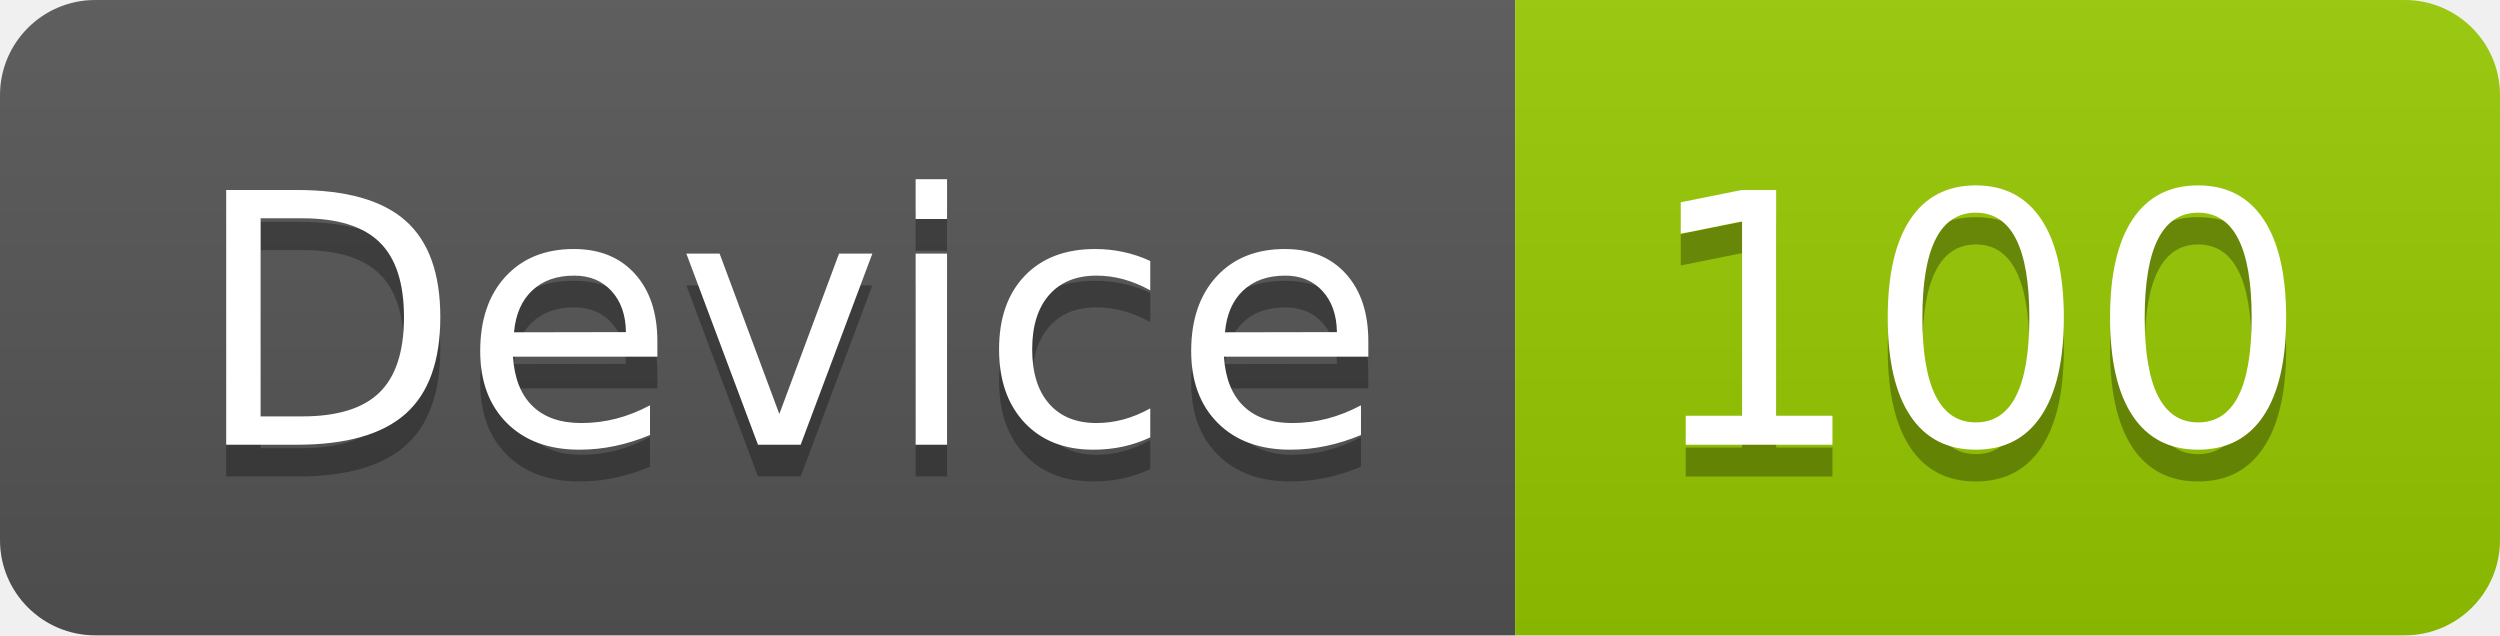
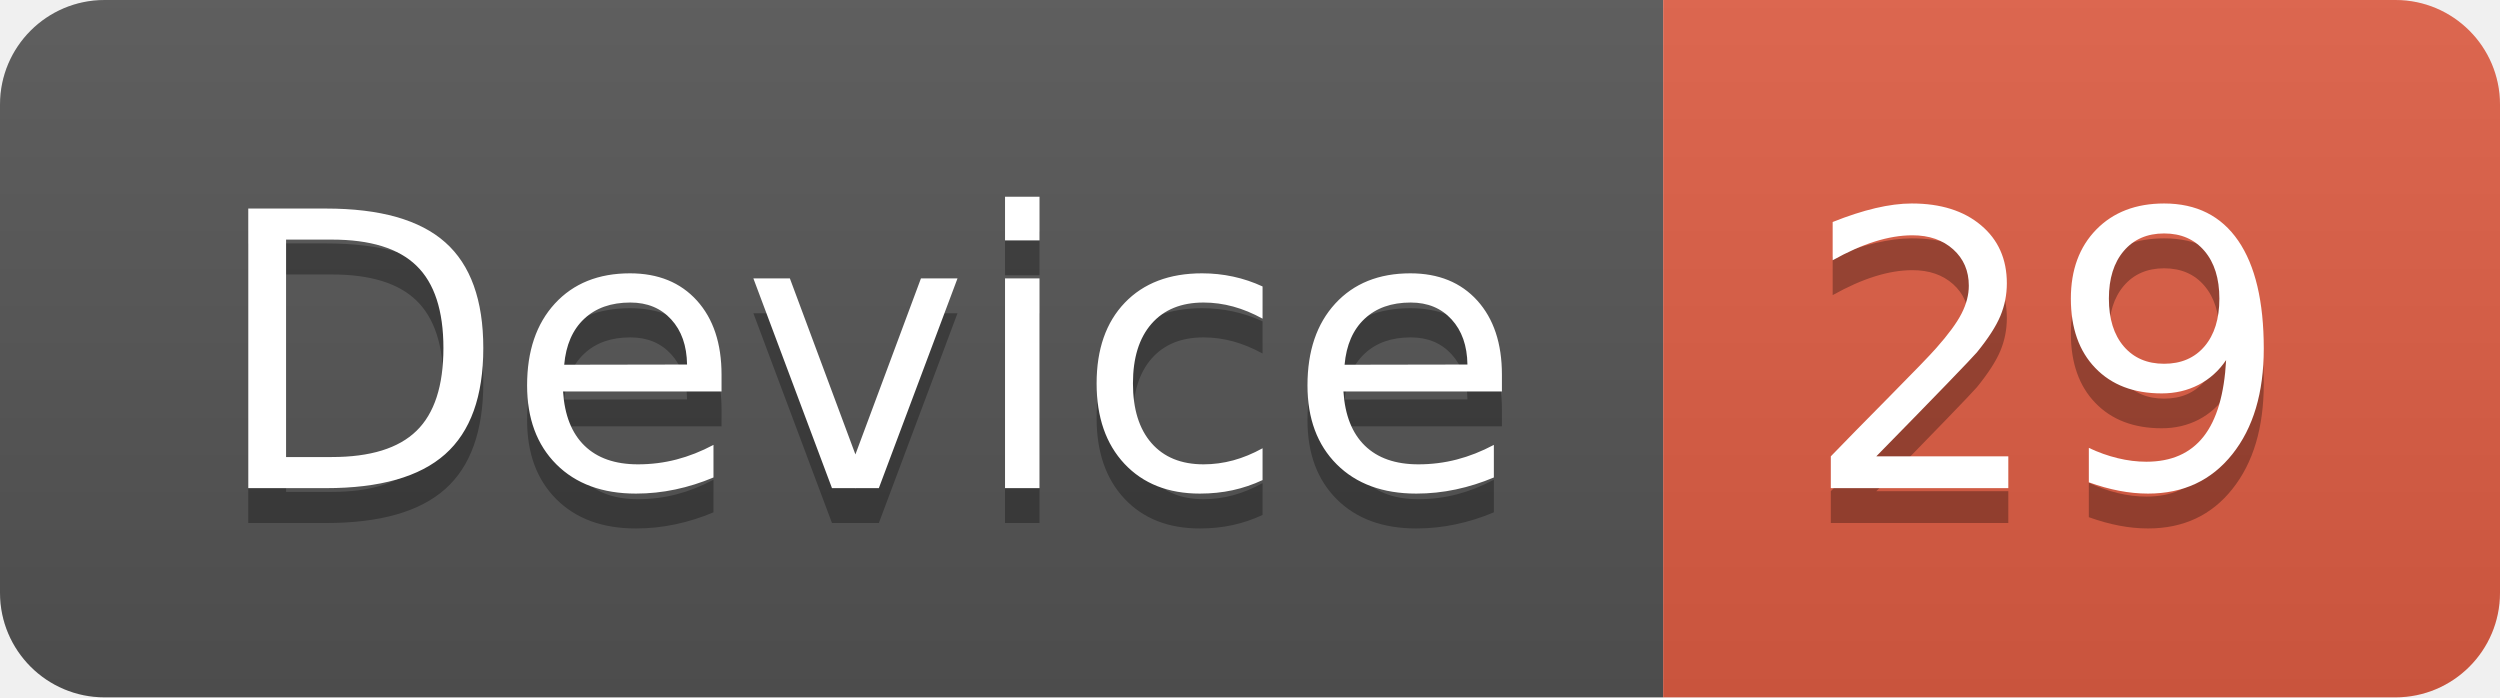
- <svg xmlns="http://www.w3.org/2000/svg" width="78.7" height="20">
+ <svg xmlns="http://www.w3.org/2000/svg" width="71.7" height="20">
  <linearGradient id="smooth" x2="0" y2="100%">
    <stop offset="0" stop-color="#bbb" stop-opacity=".1" />
    <stop offset="1" stop-opacity=".1" />
  </linearGradient>
  <clipPath id="round">
-     <rect width="78.7" height="20" rx="3" fill="#fff" />
+     <rect width="71.7" height="20" rx="3" fill="#fff" />
  </clipPath>
  <g clip-path="url(#round)">
    <rect width="47.7" height="20" fill="#555" />
-     <rect x="47.7" width="31.0" height="20" fill="#97CA00" />
-     <rect width="78.7" height="20" fill="url(#smooth)" />
+     <rect x="47.7" width="24.0" height="20" fill="#e05d44" />
+     <rect width="71.7" height="20" fill="url(#smooth)" />
  </g>
  <g fill="#fff" text-anchor="middle" font-family="DejaVu Sans,Verdana,Geneva,sans-serif" font-size="110">
    <text x="248.5" y="150" fill="#010101" fill-opacity=".3" transform="scale(0.1)" textLength="377.0" lengthAdjust="spacing">Device</text>
    <text x="248.5" y="140" transform="scale(0.1)" textLength="377.0" lengthAdjust="spacing">Device</text>
-     <text x="622.0" y="150" fill="#010101" fill-opacity=".3" transform="scale(0.1)" textLength="210.0" lengthAdjust="spacing">100</text>
-     <text x="622.0" y="140" transform="scale(0.1)" textLength="210.0" lengthAdjust="spacing">100</text>
+     <text x="587.0" y="150" fill="#010101" fill-opacity=".3" transform="scale(0.1)" textLength="140.0" lengthAdjust="spacing">29</text>
+     <text x="587.0" y="140" transform="scale(0.1)" textLength="140.0" lengthAdjust="spacing">29</text>
  </g>
</svg>
